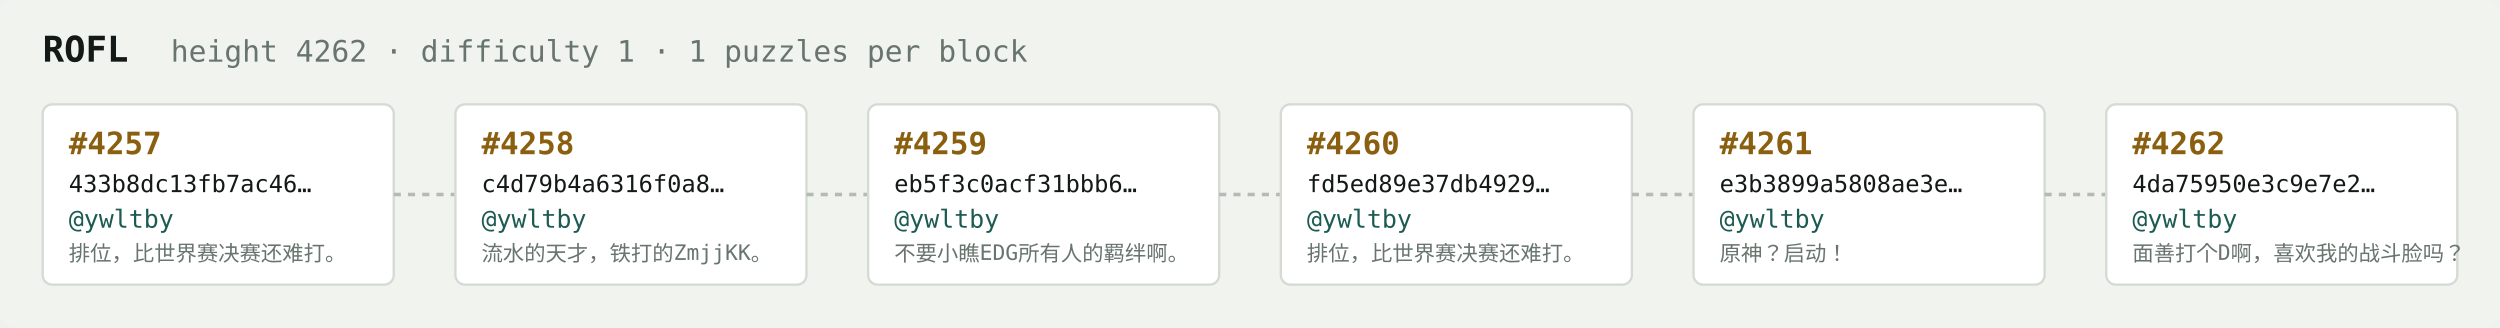
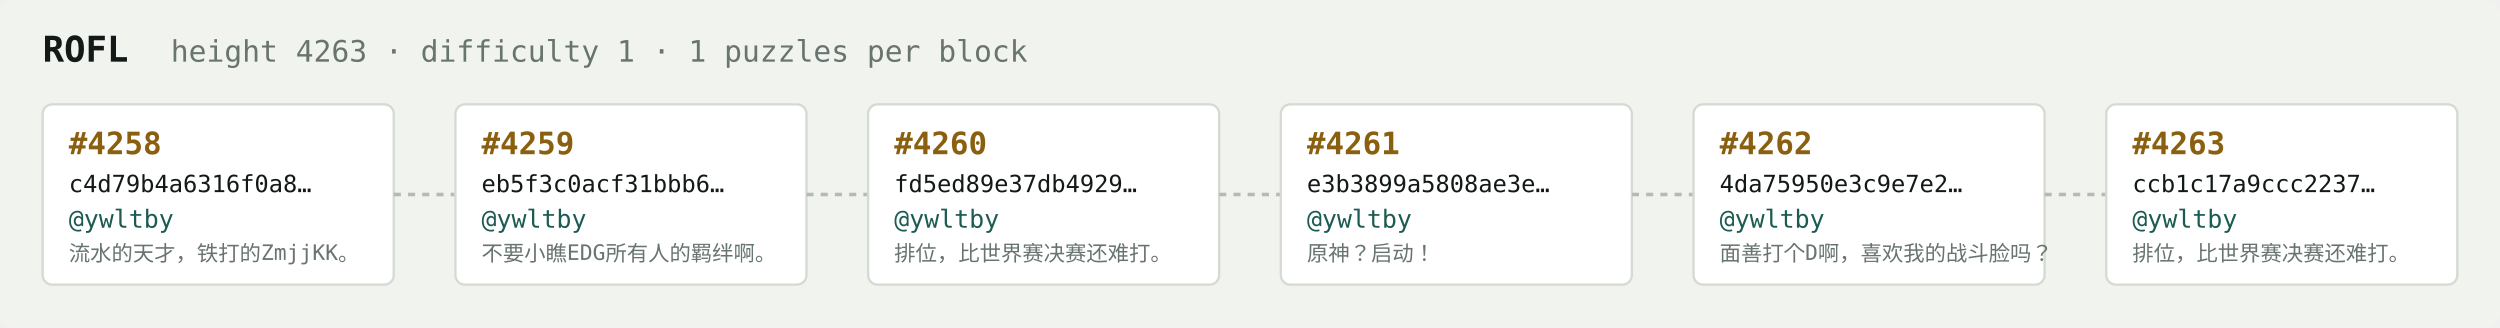
<svg xmlns="http://www.w3.org/2000/svg" width="1054" height="138" viewBox="0 0 1054 138" font-family="ui-monospace,SFMono-Regular,Menlo,monospace">
  <rect fill="#f1f3ef" width="1054" height="138" rx="6" />
  <text x="18" y="26" fill="#121916" font-size="15" font-weight="700">ROFL</text>
-   <text x="72" y="26" fill="#68746e" font-size="12.5">height 4262 · difficulty 1 · 1 puzzles per block</text>
+   <text x="72" y="26" fill="#68746e" font-size="12.5">height 4263 · difficulty 1 · 1 puzzles per block</text>
  <rect x="18" y="44" width="148" height="76" rx="4" fill="#ffffff" stroke="#d5dbd2" stroke-width="1" />
-   <text x="29" y="65" fill="#8a5f10" font-size="13" font-weight="700">#4257</text>
-   <text x="29" y="81" fill="#121916" font-size="10">433b8dc13fb7ac46…</text>
+   <text x="29" y="65" fill="#8a5f10" font-size="13" font-weight="700">#4258</text>
+   <text x="29" y="81" fill="#121916" font-size="10">c4d79b4a6316f0a8…</text>
  <text x="29" y="96" fill="#1c5b52" font-size="10.5">@ywltby</text>
-   <text x="29" y="110" fill="#68746e" font-size="9">排位，比世界赛决赛还难打。</text>
+   <text x="29" y="110" fill="#68746e" font-size="9">流水的天才，铁打的ZmjjKK。</text>
  <line x1="166" y1="82.0" x2="192" y2="82.0" stroke="#b3bcb4" stroke-width="1.5" stroke-dasharray="3 3" />
  <rect x="192" y="44" width="148" height="76" rx="4" fill="#ffffff" stroke="#d5dbd2" stroke-width="1" />
-   <text x="203" y="65" fill="#8a5f10" font-size="13" font-weight="700">#4258</text>
-   <text x="203" y="81" fill="#121916" font-size="10">c4d79b4a6316f0a8…</text>
+   <text x="203" y="65" fill="#8a5f10" font-size="13" font-weight="700">#4259</text>
+   <text x="203" y="81" fill="#121916" font-size="10">eb5f3c0acf31bbb6…</text>
  <text x="203" y="96" fill="#1c5b52" font-size="10.5">@ywltby</text>
-   <text x="203" y="110" fill="#68746e" font-size="9">流水的天才，铁打的ZmjjKK。</text>
+   <text x="203" y="110" fill="#68746e" font-size="9">不要小瞧EDG所有人的羁绊啊。</text>
  <line x1="340" y1="82.0" x2="366" y2="82.0" stroke="#b3bcb4" stroke-width="1.5" stroke-dasharray="3 3" />
  <rect x="366" y="44" width="148" height="76" rx="4" fill="#ffffff" stroke="#d5dbd2" stroke-width="1" />
-   <text x="377" y="65" fill="#8a5f10" font-size="13" font-weight="700">#4259</text>
-   <text x="377" y="81" fill="#121916" font-size="10">eb5f3c0acf31bbb6…</text>
+   <text x="377" y="65" fill="#8a5f10" font-size="13" font-weight="700">#4260</text>
+   <text x="377" y="81" fill="#121916" font-size="10">fd5ed89e37db4929…</text>
  <text x="377" y="96" fill="#1c5b52" font-size="10.5">@ywltby</text>
-   <text x="377" y="110" fill="#68746e" font-size="9">不要小瞧EDG所有人的羁绊啊。</text>
+   <text x="377" y="110" fill="#68746e" font-size="9">排位，比世界赛决赛还难打。</text>
  <line x1="514" y1="82.0" x2="540" y2="82.0" stroke="#b3bcb4" stroke-width="1.5" stroke-dasharray="3 3" />
  <rect x="540" y="44" width="148" height="76" rx="4" fill="#ffffff" stroke="#d5dbd2" stroke-width="1" />
-   <text x="551" y="65" fill="#8a5f10" font-size="13" font-weight="700">#4260</text>
-   <text x="551" y="81" fill="#121916" font-size="10">fd5ed89e37db4929…</text>
+   <text x="551" y="65" fill="#8a5f10" font-size="13" font-weight="700">#4261</text>
+   <text x="551" y="81" fill="#121916" font-size="10">e3b3899a5808ae3e…</text>
  <text x="551" y="96" fill="#1c5b52" font-size="10.5">@ywltby</text>
-   <text x="551" y="110" fill="#68746e" font-size="9">排位，比世界赛决赛还难打。</text>
+   <text x="551" y="110" fill="#68746e" font-size="9">原神？启动！</text>
  <line x1="688" y1="82.0" x2="714" y2="82.0" stroke="#b3bcb4" stroke-width="1.5" stroke-dasharray="3 3" />
  <rect x="714" y="44" width="148" height="76" rx="4" fill="#ffffff" stroke="#d5dbd2" stroke-width="1" />
-   <text x="725" y="65" fill="#8a5f10" font-size="13" font-weight="700">#4261</text>
-   <text x="725" y="81" fill="#121916" font-size="10">e3b3899a5808ae3e…</text>
+   <text x="725" y="65" fill="#8a5f10" font-size="13" font-weight="700">#4262</text>
+   <text x="725" y="81" fill="#121916" font-size="10">4da75950e3c9e7e2…</text>
  <text x="725" y="96" fill="#1c5b52" font-size="10.5">@ywltby</text>
-   <text x="725" y="110" fill="#68746e" font-size="9">原神？启动！</text>
+   <text x="725" y="110" fill="#68746e" font-size="9">面善打个D啊，喜欢我的战斗脸吗？</text>
  <line x1="862" y1="82.0" x2="888" y2="82.0" stroke="#b3bcb4" stroke-width="1.5" stroke-dasharray="3 3" />
  <rect x="888" y="44" width="148" height="76" rx="4" fill="#ffffff" stroke="#d5dbd2" stroke-width="1" />
-   <text x="899" y="65" fill="#8a5f10" font-size="13" font-weight="700">#4262</text>
-   <text x="899" y="81" fill="#121916" font-size="10">4da75950e3c9e7e2…</text>
+   <text x="899" y="65" fill="#8a5f10" font-size="13" font-weight="700">#4263</text>
+   <text x="899" y="81" fill="#121916" font-size="10">ccb1c17a9ccc2237…</text>
  <text x="899" y="96" fill="#1c5b52" font-size="10.5">@ywltby</text>
-   <text x="899" y="110" fill="#68746e" font-size="9">面善打个D啊，喜欢我的战斗脸吗？</text>
+   <text x="899" y="110" fill="#68746e" font-size="9">排位，比世界赛决赛还难打。</text>
</svg>
